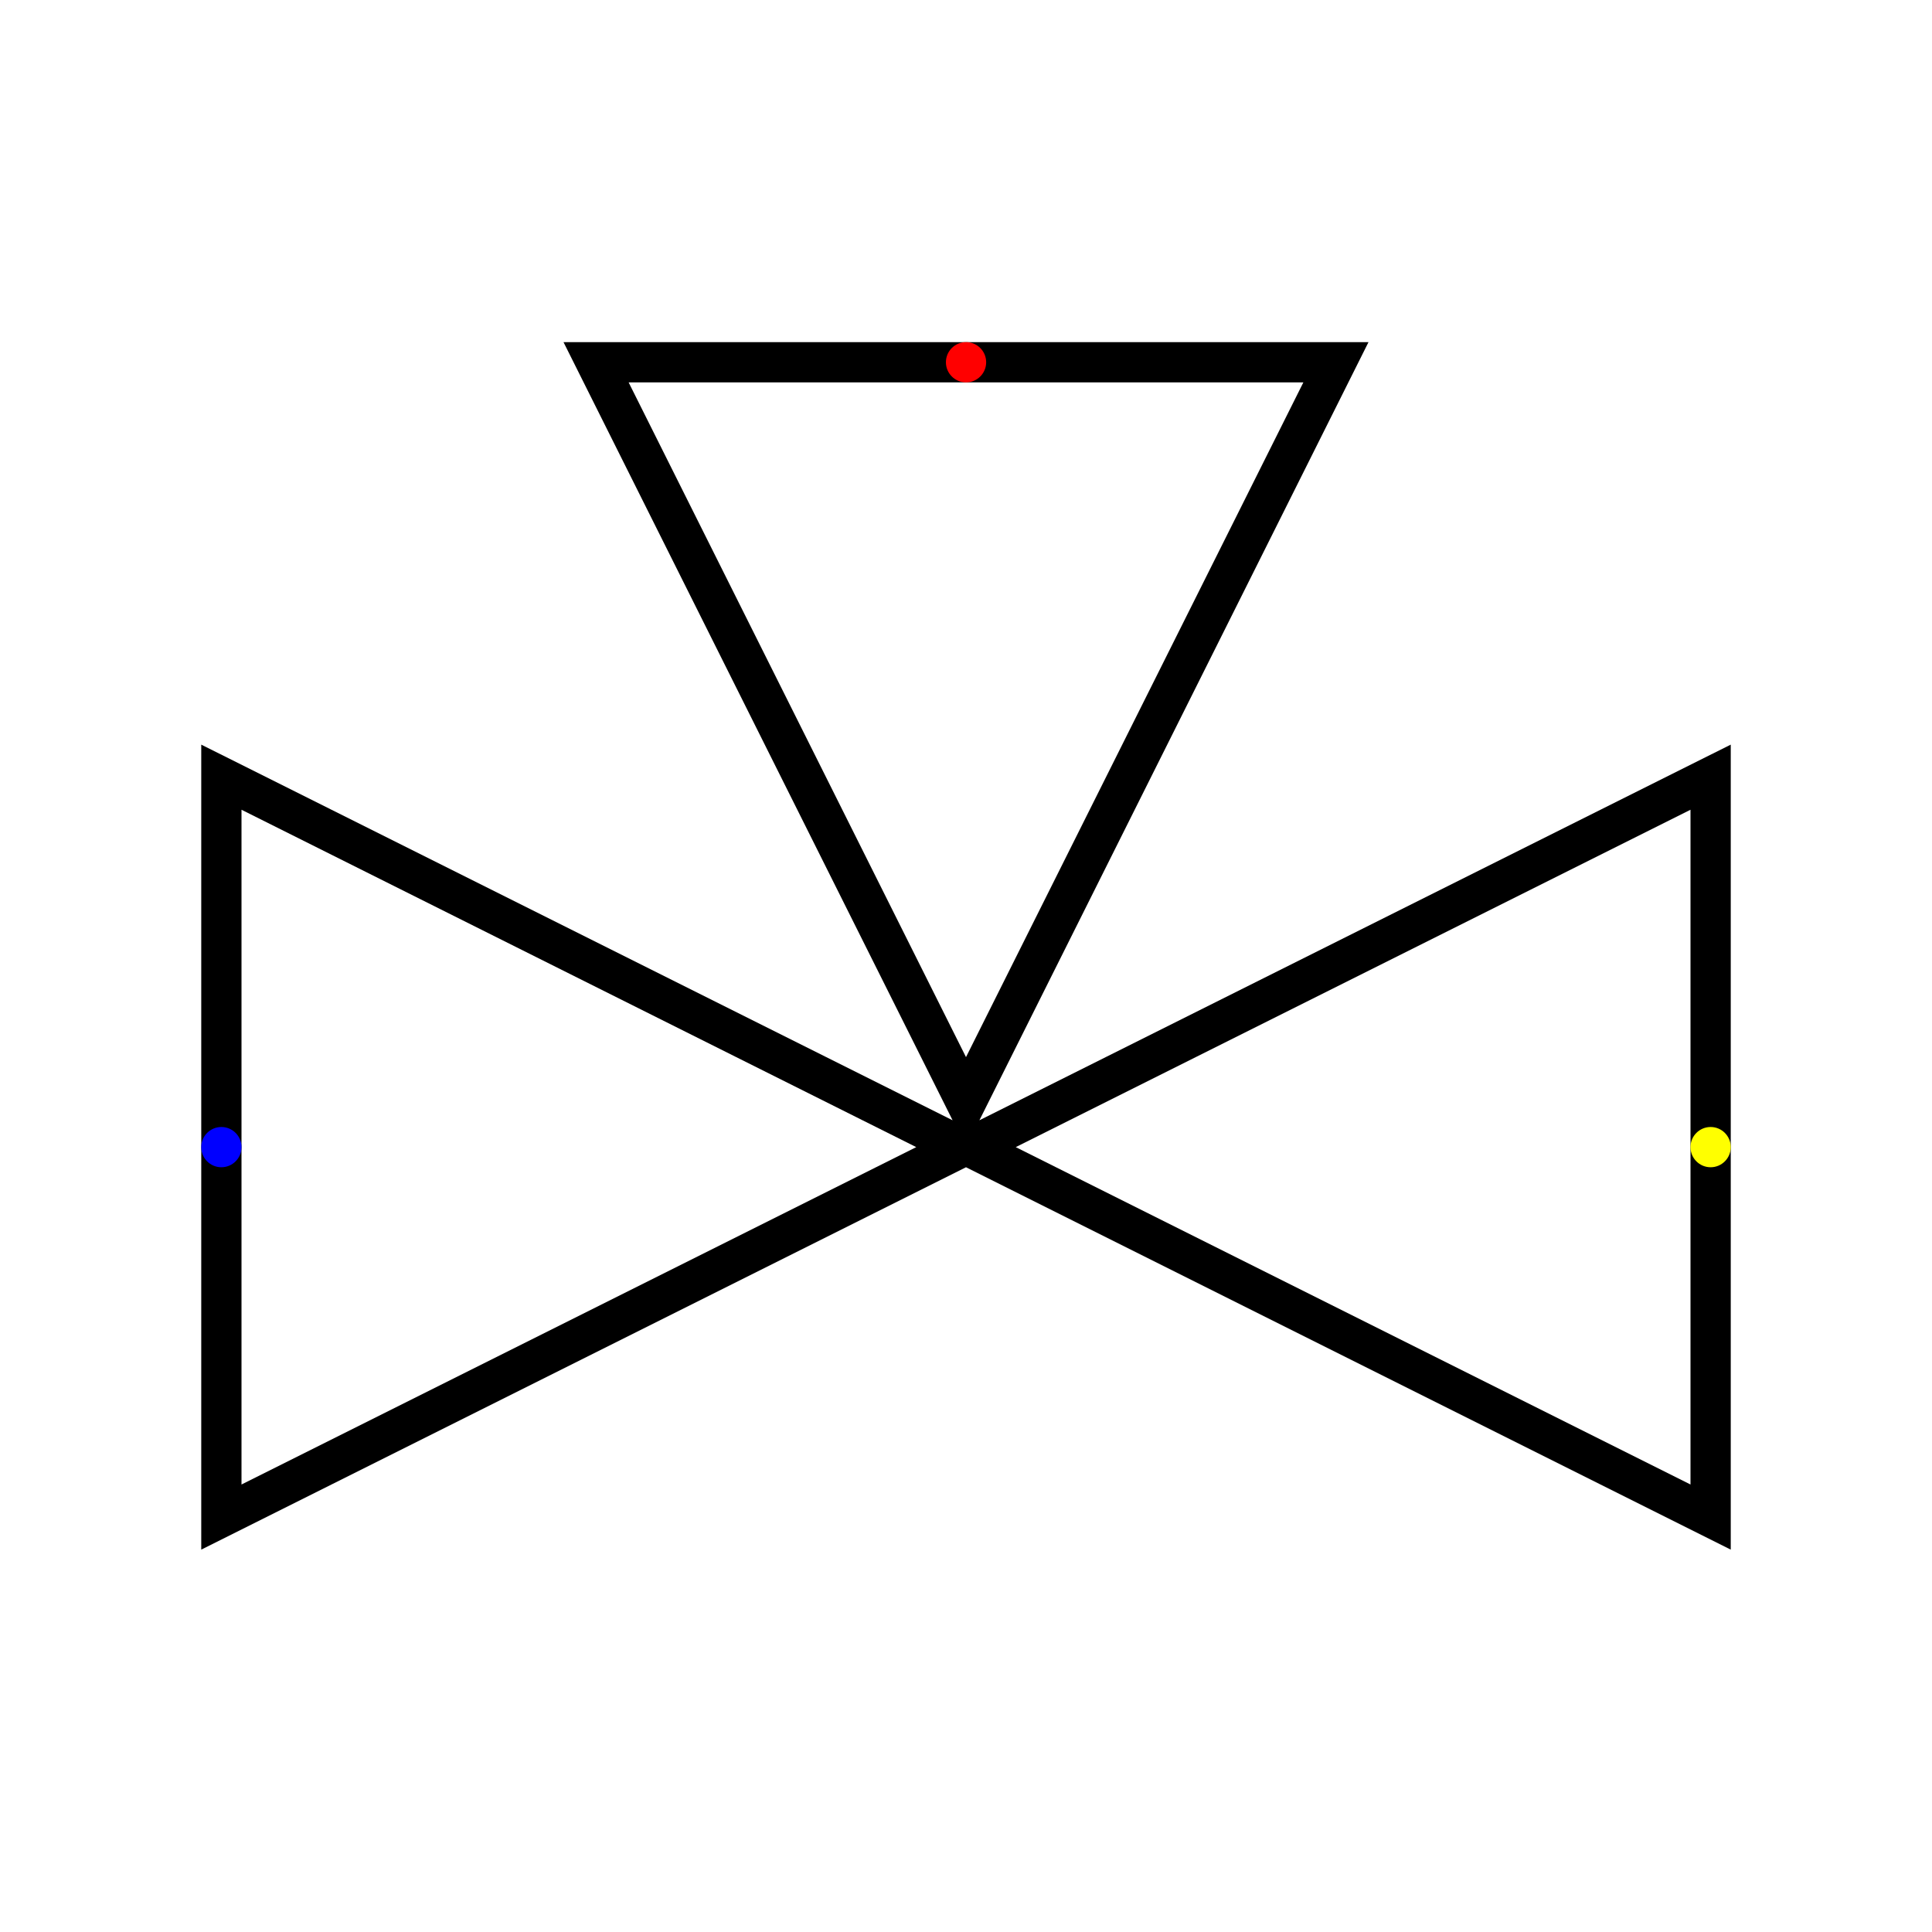
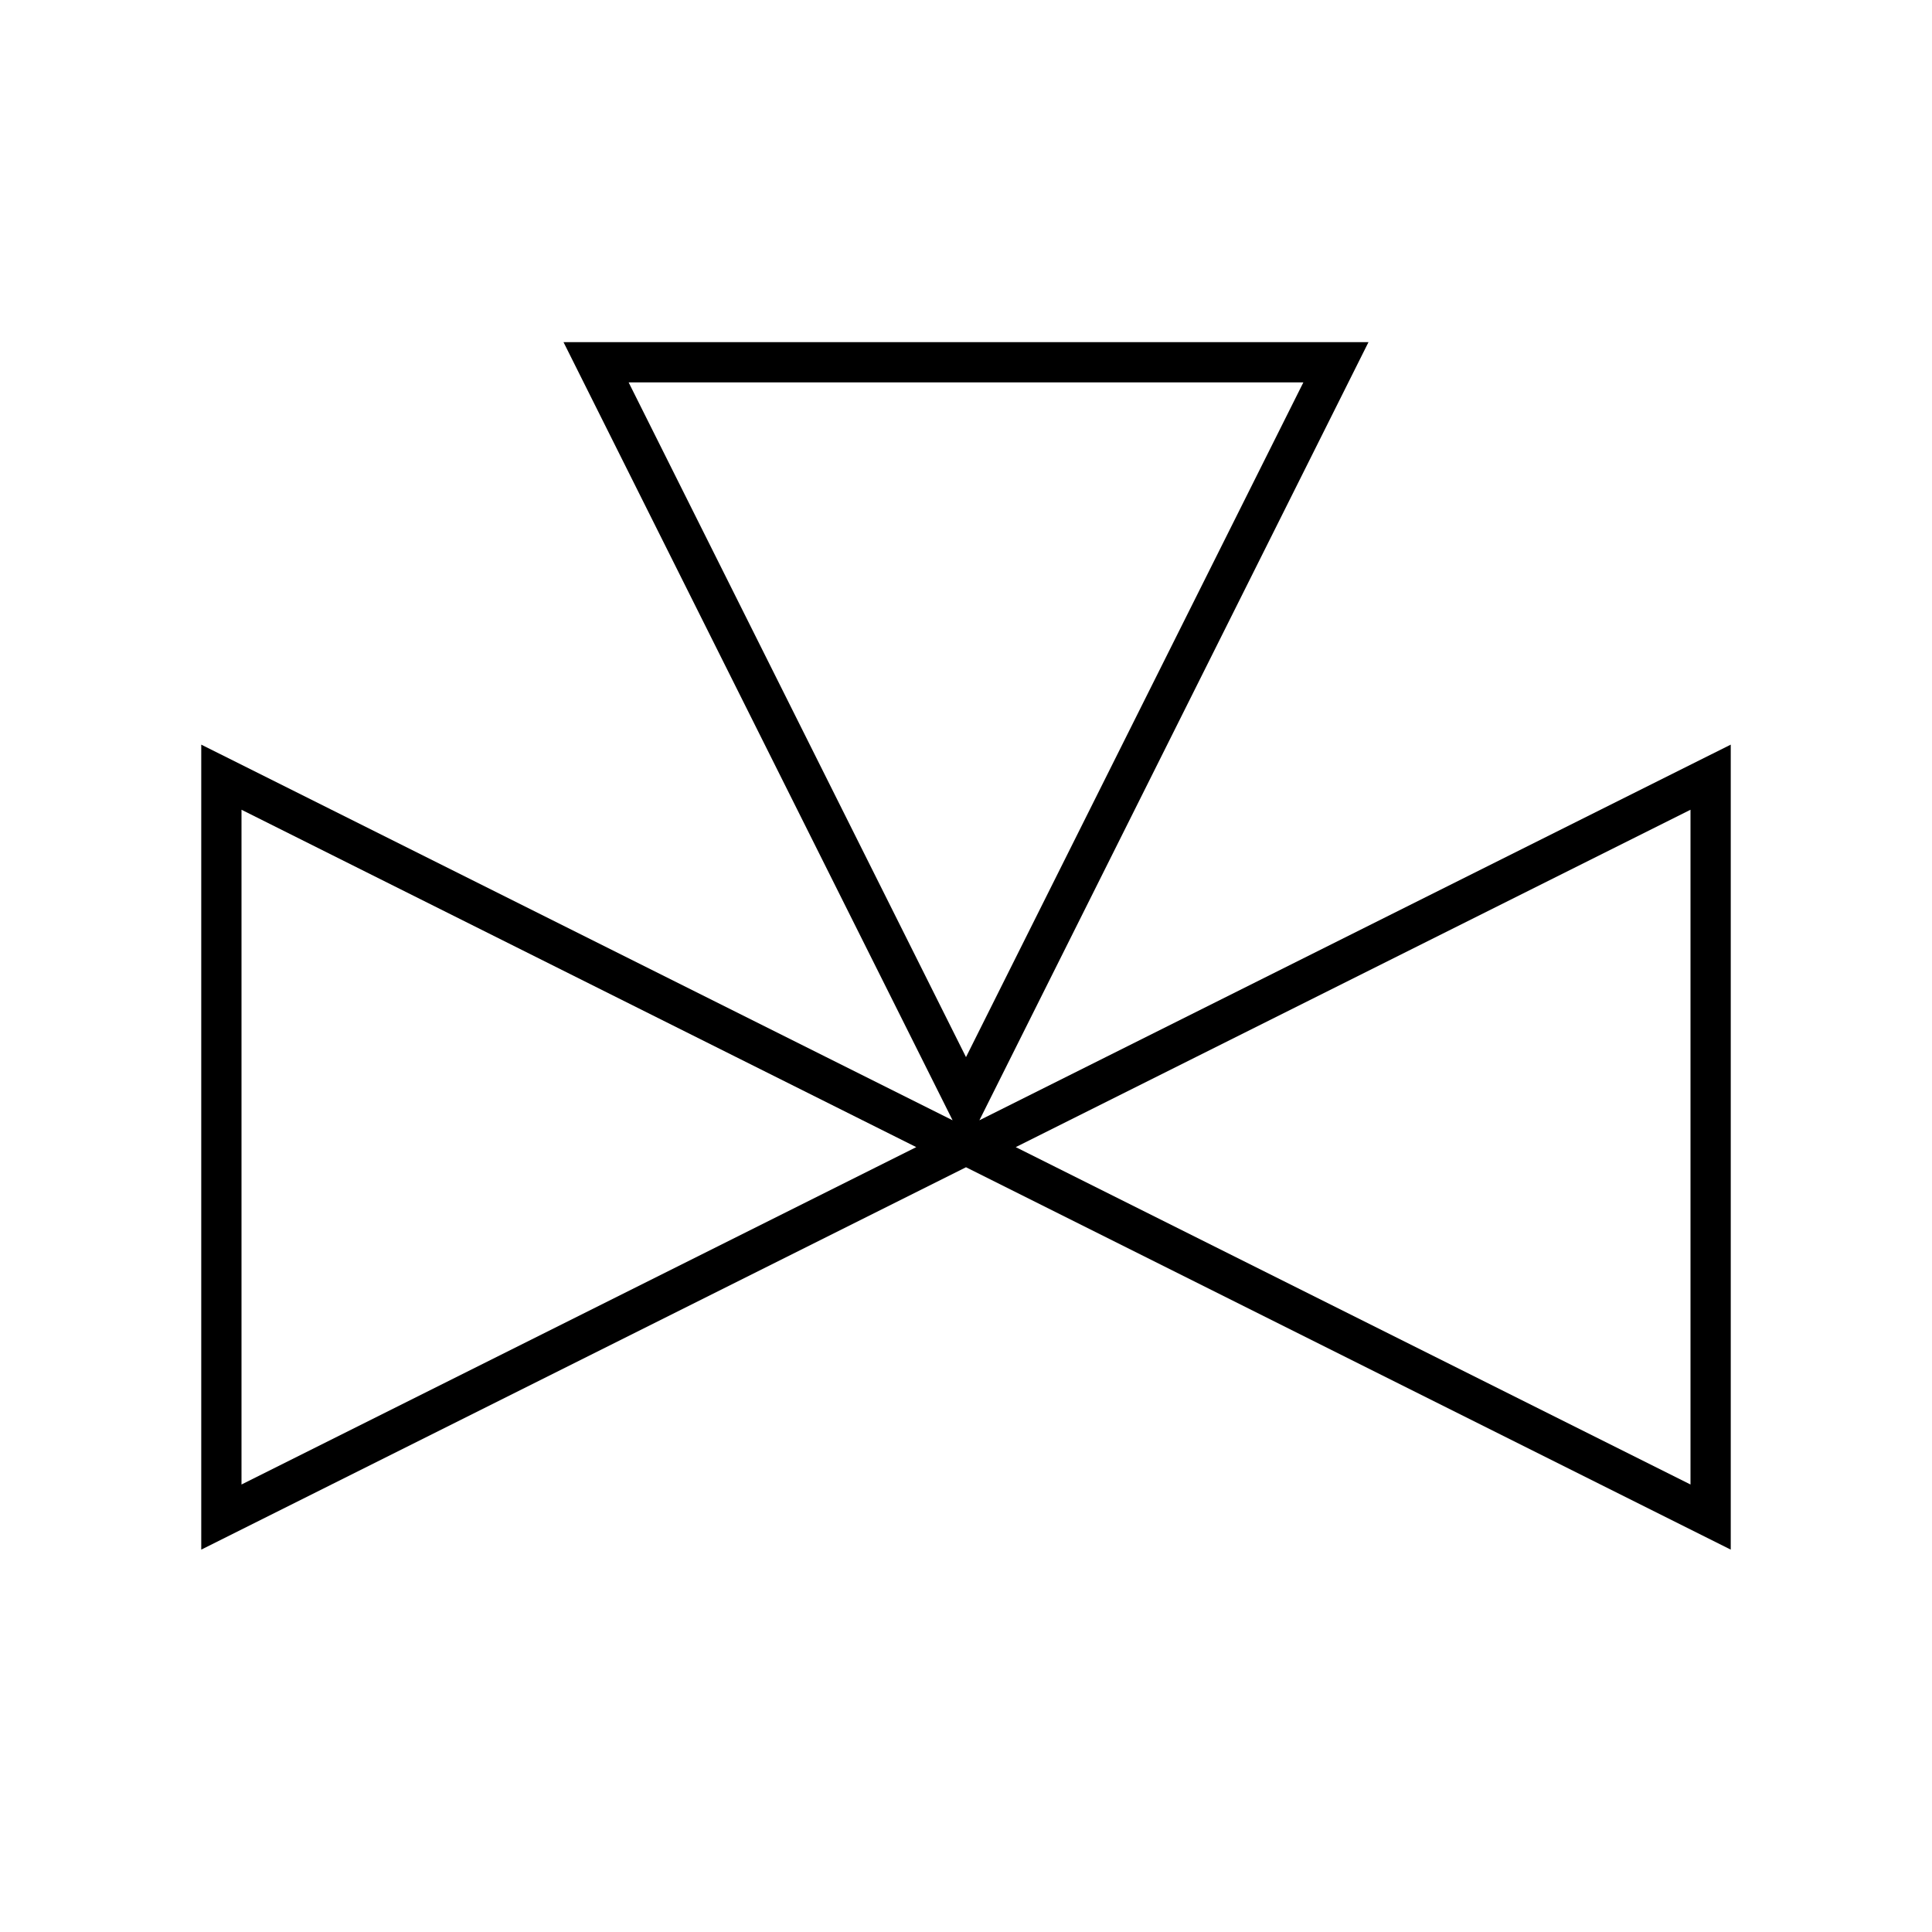
- <svg xmlns="http://www.w3.org/2000/svg" width="48" height="48" viewBox="0 0 48 48" fill="none">
-   <g id="symbol-key-PV003B">
-     <path id="Symbol" d="M23.667 27.833L14 8.5H34L24.333 27.833L43 18.5V38.5L24 29L5 38.5V18.5L23.667 27.833ZM32.382 9.5L15.618 9.5L24 26.264L32.382 9.5ZM25.236 28.5L42 36.882V20.118L25.236 28.5ZM22.764 28.5L6 20.118V36.882L22.764 28.5Z" fill="black" />
-     <g id="Annotations">
-       <circle id="annotation-connector-2-270" cx="5.5" cy="28.5" r="0.5" fill="blue" />
-       <circle id="annotation-connector-1-90" cx="42.5" cy="28.5" r="0.5" fill="yellow" />
-       <circle id="annotation-connector-3-270" cx="24.001" cy="9" r="0.5" fill="red" />
-     </g>
-   </g>
+ <svg xmlns="http://www.w3.org/2000/svg" width="48" height="48" viewBox="0 0 48 48" fill="black">
+   <path d="M23.667 27.833L14 8.5H34L24.333 27.833L43 18.5V38.5L24 29L5 38.5V18.5L23.667 27.833ZM32.382 9.5L15.618 9.5L24 26.264L32.382 9.5ZM25.236 28.5L42 36.882V20.118L25.236 28.5ZM22.764 28.5L6 20.118V36.882L22.764 28.5Z" />
</svg>
